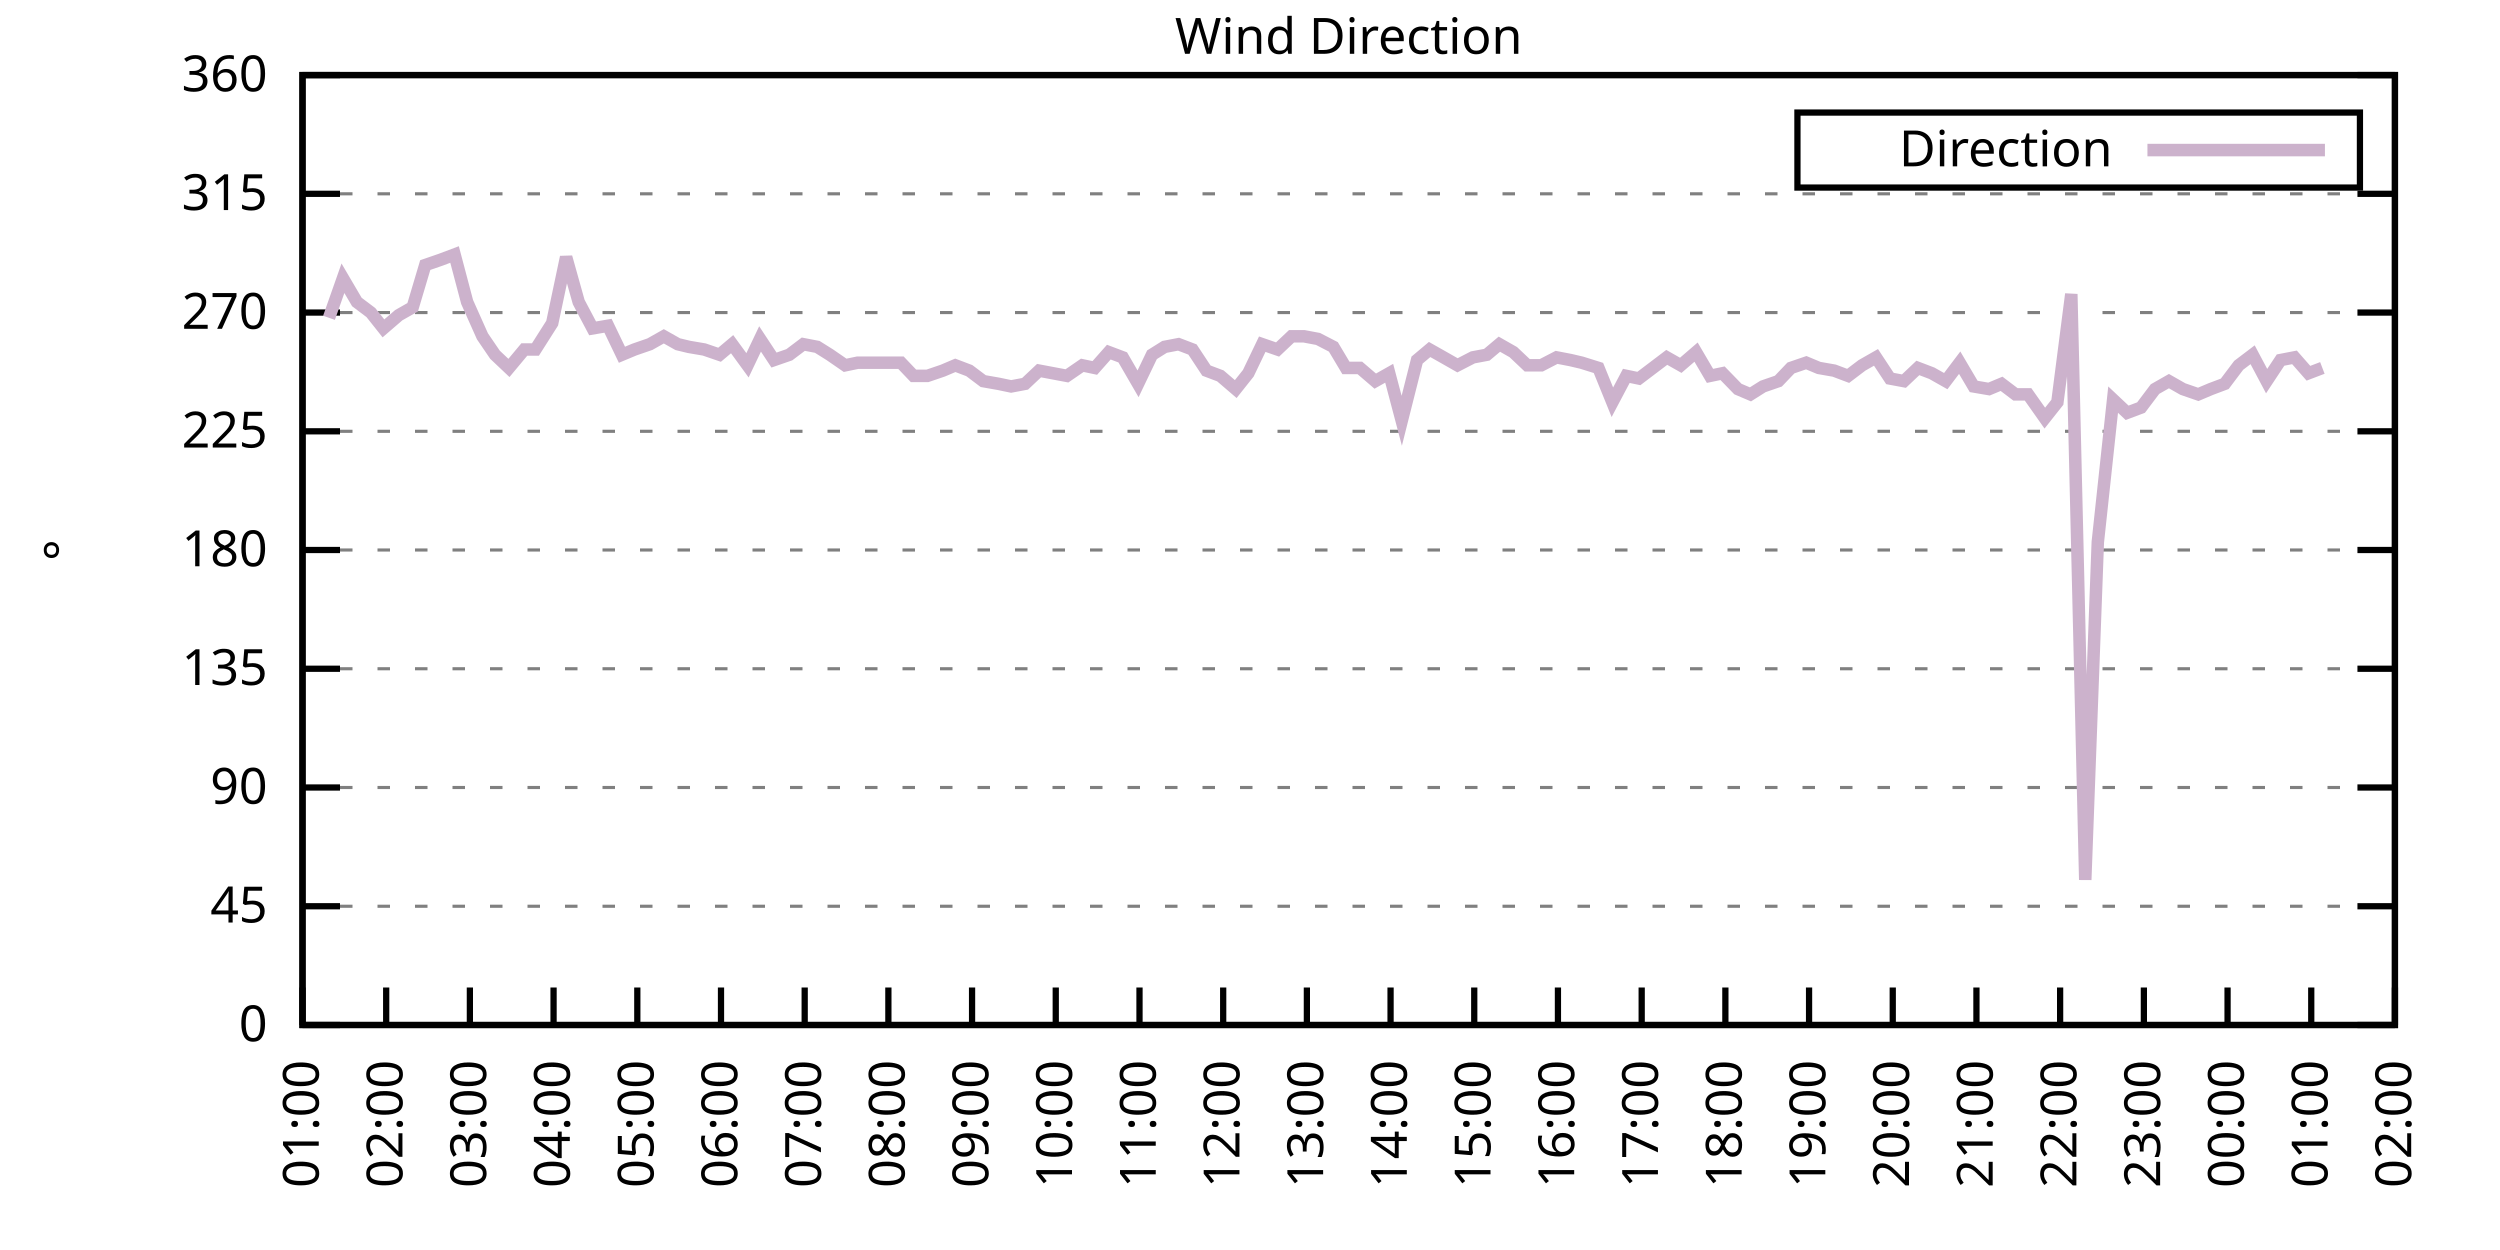
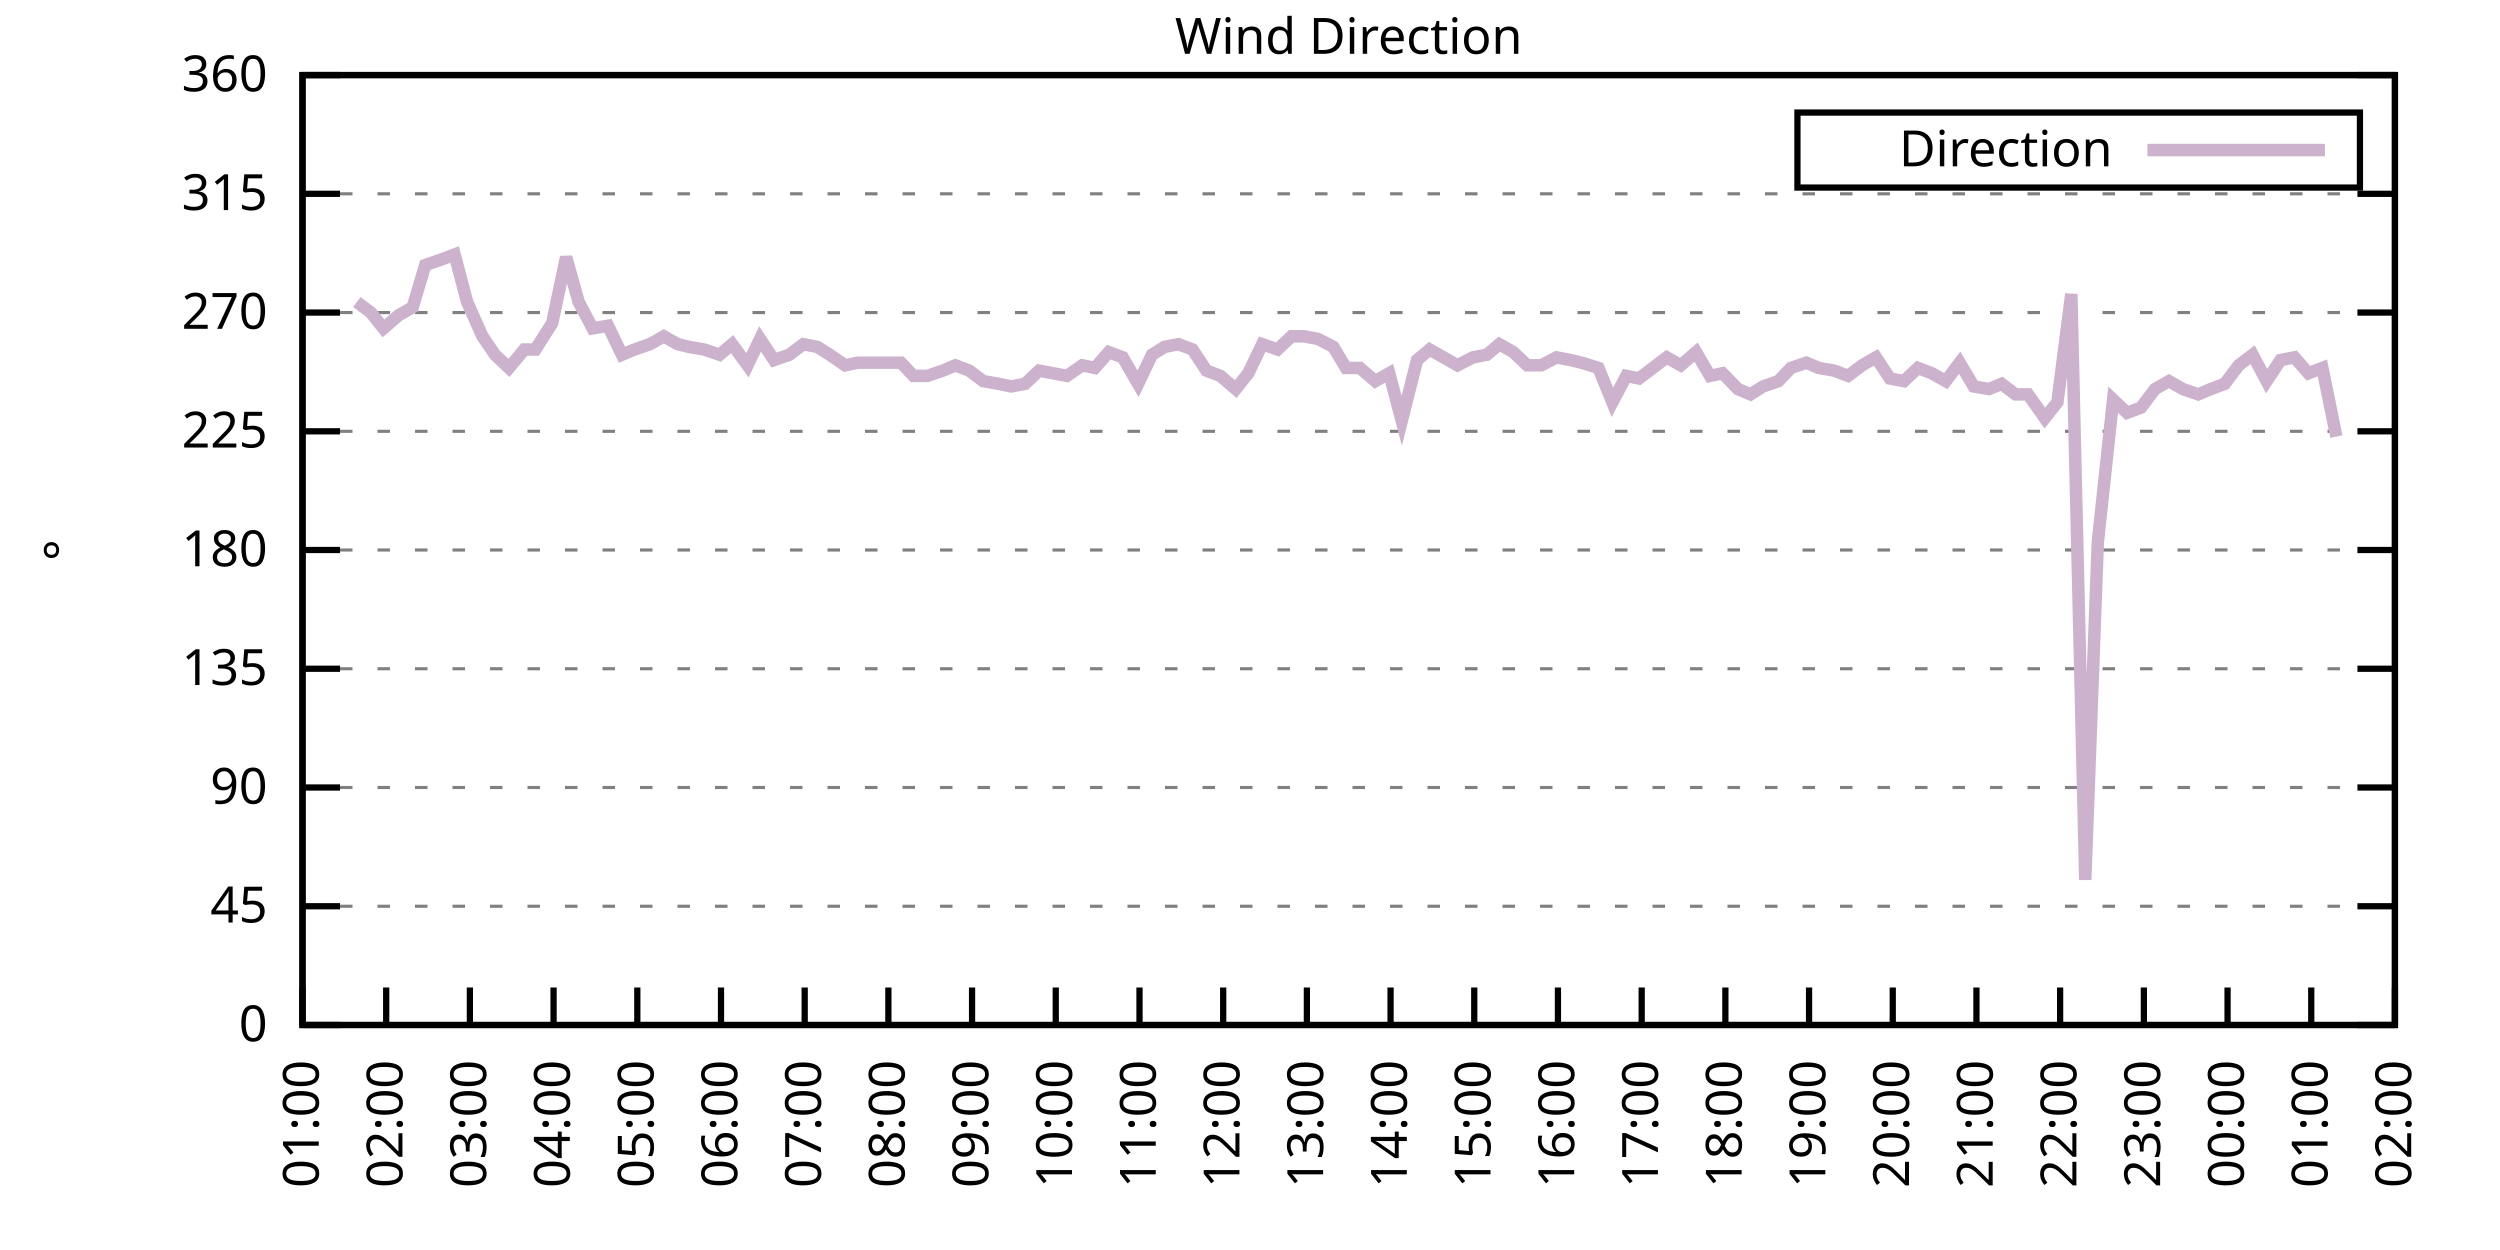
<svg xmlns="http://www.w3.org/2000/svg" xmlns:xlink="http://www.w3.org/1999/xlink" width="400" height="200" viewBox="0 0 400 200">
  <g id="gnuplot_canvas">
    <rect x="0" y="0" width="400" height="200" fill="none" />
    <defs>
      <circle id="gpDot" r="0.5" stroke-width="0.5" stroke="currentColor" />
      <path id="gpPt0" stroke-width="0.333" stroke="currentColor" d="M-1,0 h2 M0,-1 v2" />
      <path id="gpPt1" stroke-width="0.333" stroke="currentColor" d="M-1,-1 L1,1 M1,-1 L-1,1" />
      <path id="gpPt2" stroke-width="0.333" stroke="currentColor" d="M-1,0 L1,0 M0,-1 L0,1 M-1,-1 L1,1 M-1,1 L1,-1" />
      <rect id="gpPt3" stroke-width="0.333" stroke="currentColor" x="-1" y="-1" width="2" height="2" />
      <rect id="gpPt4" stroke-width="0.333" stroke="currentColor" fill="currentColor" x="-1" y="-1" width="2" height="2" />
      <circle id="gpPt5" stroke-width="0.333" stroke="currentColor" cx="0" cy="0" r="1" />
      <use xlink:href="#gpPt5" id="gpPt6" fill="currentColor" stroke="none" />
      <path id="gpPt7" stroke-width="0.333" stroke="currentColor" d="M0,-1.33 L-1.33,0.67 L1.33,0.67 z" />
      <use xlink:href="#gpPt7" id="gpPt8" fill="currentColor" stroke="none" />
      <use xlink:href="#gpPt7" id="gpPt9" stroke="currentColor" transform="rotate(180)" />
      <use xlink:href="#gpPt9" id="gpPt10" fill="currentColor" stroke="none" />
      <use xlink:href="#gpPt3" id="gpPt11" stroke="currentColor" transform="rotate(45)" />
      <use xlink:href="#gpPt11" id="gpPt12" fill="currentColor" stroke="none" />
      <path id="gpPt13" stroke-width="0.333" stroke="currentColor" d="M0,1.330 L1.265,0.411 L0.782,-1.067 L-0.782,-1.076 L-1.265,0.411 z" />
      <use xlink:href="#gpPt13" id="gpPt14" fill="currentColor" stroke="none" />
      <filter id="textbox" filterUnits="objectBoundingBox" x="0" y="0" height="1" width="1">
        <feFlood flood-color="white" flood-opacity="1" result="bgnd" />
        <feComposite in="SourceGraphic" in2="bgnd" operator="atop" />
      </filter>
      <filter id="greybox" filterUnits="objectBoundingBox" x="0" y="0" height="1" width="1">
        <feFlood flood-color="lightgrey" flood-opacity="1" result="grey" />
        <feComposite in="SourceGraphic" in2="grey" operator="atop" />
      </filter>
    </defs>
    <g fill="none" color="white" stroke="currentColor" stroke-width="1.00" stroke-linecap="butt" stroke-linejoin="miter">
</g>
    <g fill="none" color="black" stroke="currentColor" stroke-width="1.00" stroke-linecap="butt" stroke-linejoin="miter">
      <g stroke="none" shape-rendering="crispEdges">
        <polygon fill="rgb(255, 255, 255)" points="48.40,164.00 383.18,164.00 383.18,12.02 48.40,12.02 " />
      </g>
    </g>
    <g fill="none" color="black" stroke="currentColor" stroke-width="1.00" stroke-linecap="butt" stroke-linejoin="miter">
</g>
    <g fill="none" color="black" stroke="black" stroke-width="0.50" stroke-linecap="butt" stroke-linejoin="miter">
</g>
    <g fill="none" color="gray" stroke="currentColor" stroke-width="0.50" stroke-linecap="butt" stroke-linejoin="miter">
      <path stroke="gray" stroke-dasharray="2,4" class="gridline" d="M48.40,164.00 L383.19,164.00  " />
    </g>
    <g fill="none" color="gray" stroke="gray" stroke-width="1.00" stroke-linecap="butt" stroke-linejoin="miter">
</g>
    <g fill="none" color="black" stroke="currentColor" stroke-width="1.00" stroke-linecap="butt" stroke-linejoin="miter">
      <path stroke="black" d="M48.40,164.00 L54.40,164.00 M383.19,164.00 L377.19,164.00  " />
      <g transform="translate(42.80,166.60)" stroke="none" fill="black" font-family="Sans" font-size="8.00" text-anchor="end">
        <text>
          <tspan font-family="Sans"> 0</tspan>
        </text>
      </g>
    </g>
    <g fill="none" color="black" stroke="currentColor" stroke-width="1.00" stroke-linecap="butt" stroke-linejoin="miter">
</g>
    <g fill="none" color="black" stroke="black" stroke-width="0.50" stroke-linecap="butt" stroke-linejoin="miter">
</g>
    <g fill="none" color="gray" stroke="currentColor" stroke-width="0.50" stroke-linecap="butt" stroke-linejoin="miter">
      <path stroke="gray" stroke-dasharray="2,4" class="gridline" d="M48.40,145.00 L383.19,145.00  " />
    </g>
    <g fill="none" color="gray" stroke="gray" stroke-width="1.00" stroke-linecap="butt" stroke-linejoin="miter">
</g>
    <g fill="none" color="black" stroke="currentColor" stroke-width="1.00" stroke-linecap="butt" stroke-linejoin="miter">
      <path stroke="black" d="M48.40,145.00 L54.40,145.00 M383.19,145.00 L377.19,145.00  " />
      <g transform="translate(42.80,147.60)" stroke="none" fill="black" font-family="Sans" font-size="8.00" text-anchor="end">
        <text>
          <tspan font-family="Sans"> 45</tspan>
        </text>
      </g>
    </g>
    <g fill="none" color="black" stroke="currentColor" stroke-width="1.00" stroke-linecap="butt" stroke-linejoin="miter">
</g>
    <g fill="none" color="black" stroke="black" stroke-width="0.50" stroke-linecap="butt" stroke-linejoin="miter">
</g>
    <g fill="none" color="gray" stroke="currentColor" stroke-width="0.50" stroke-linecap="butt" stroke-linejoin="miter">
      <path stroke="gray" stroke-dasharray="2,4" class="gridline" d="M48.40,126.00 L383.19,126.00  " />
    </g>
    <g fill="none" color="gray" stroke="gray" stroke-width="1.00" stroke-linecap="butt" stroke-linejoin="miter">
</g>
    <g fill="none" color="black" stroke="currentColor" stroke-width="1.00" stroke-linecap="butt" stroke-linejoin="miter">
      <path stroke="black" d="M48.40,126.00 L54.40,126.00 M383.19,126.00 L377.19,126.00  " />
      <g transform="translate(42.80,128.60)" stroke="none" fill="black" font-family="Sans" font-size="8.00" text-anchor="end">
        <text>
          <tspan font-family="Sans"> 90</tspan>
        </text>
      </g>
    </g>
    <g fill="none" color="black" stroke="currentColor" stroke-width="1.00" stroke-linecap="butt" stroke-linejoin="miter">
</g>
    <g fill="none" color="black" stroke="black" stroke-width="0.50" stroke-linecap="butt" stroke-linejoin="miter">
</g>
    <g fill="none" color="gray" stroke="currentColor" stroke-width="0.50" stroke-linecap="butt" stroke-linejoin="miter">
      <path stroke="gray" stroke-dasharray="2,4" class="gridline" d="M48.40,107.00 L383.19,107.00  " />
    </g>
    <g fill="none" color="gray" stroke="gray" stroke-width="1.00" stroke-linecap="butt" stroke-linejoin="miter">
</g>
    <g fill="none" color="black" stroke="currentColor" stroke-width="1.00" stroke-linecap="butt" stroke-linejoin="miter">
      <path stroke="black" d="M48.40,107.00 L54.40,107.00 M383.19,107.00 L377.19,107.00  " />
      <g transform="translate(42.80,109.60)" stroke="none" fill="black" font-family="Sans" font-size="8.00" text-anchor="end">
        <text>
          <tspan font-family="Sans"> 135</tspan>
        </text>
      </g>
    </g>
    <g fill="none" color="black" stroke="currentColor" stroke-width="1.00" stroke-linecap="butt" stroke-linejoin="miter">
</g>
    <g fill="none" color="black" stroke="black" stroke-width="0.50" stroke-linecap="butt" stroke-linejoin="miter">
</g>
    <g fill="none" color="gray" stroke="currentColor" stroke-width="0.50" stroke-linecap="butt" stroke-linejoin="miter">
      <path stroke="gray" stroke-dasharray="2,4" class="gridline" d="M48.40,88.00 L383.19,88.00  " />
    </g>
    <g fill="none" color="gray" stroke="gray" stroke-width="1.00" stroke-linecap="butt" stroke-linejoin="miter">
</g>
    <g fill="none" color="black" stroke="currentColor" stroke-width="1.00" stroke-linecap="butt" stroke-linejoin="miter">
      <path stroke="black" d="M48.40,88.00 L54.40,88.00 M383.19,88.00 L377.19,88.00  " />
      <g transform="translate(42.80,90.60)" stroke="none" fill="black" font-family="Sans" font-size="8.00" text-anchor="end">
        <text>
          <tspan font-family="Sans"> 180</tspan>
        </text>
      </g>
    </g>
    <g fill="none" color="black" stroke="currentColor" stroke-width="1.00" stroke-linecap="butt" stroke-linejoin="miter">
</g>
    <g fill="none" color="black" stroke="black" stroke-width="0.50" stroke-linecap="butt" stroke-linejoin="miter">
</g>
    <g fill="none" color="gray" stroke="currentColor" stroke-width="0.50" stroke-linecap="butt" stroke-linejoin="miter">
      <path stroke="gray" stroke-dasharray="2,4" class="gridline" d="M48.40,69.01 L383.19,69.01  " />
    </g>
    <g fill="none" color="gray" stroke="gray" stroke-width="1.00" stroke-linecap="butt" stroke-linejoin="miter">
</g>
    <g fill="none" color="black" stroke="currentColor" stroke-width="1.00" stroke-linecap="butt" stroke-linejoin="miter">
      <path stroke="black" d="M48.40,69.01 L54.40,69.01 M383.19,69.01 L377.19,69.01  " />
      <g transform="translate(42.80,71.61)" stroke="none" fill="black" font-family="Sans" font-size="8.00" text-anchor="end">
        <text>
          <tspan font-family="Sans"> 225</tspan>
        </text>
      </g>
    </g>
    <g fill="none" color="black" stroke="currentColor" stroke-width="1.00" stroke-linecap="butt" stroke-linejoin="miter">
</g>
    <g fill="none" color="black" stroke="black" stroke-width="0.50" stroke-linecap="butt" stroke-linejoin="miter">
</g>
    <g fill="none" color="gray" stroke="currentColor" stroke-width="0.50" stroke-linecap="butt" stroke-linejoin="miter">
      <path stroke="gray" stroke-dasharray="2,4" class="gridline" d="M48.40,50.01 L383.19,50.01  " />
    </g>
    <g fill="none" color="gray" stroke="gray" stroke-width="1.00" stroke-linecap="butt" stroke-linejoin="miter">
</g>
    <g fill="none" color="black" stroke="currentColor" stroke-width="1.00" stroke-linecap="butt" stroke-linejoin="miter">
      <path stroke="black" d="M48.40,50.01 L54.40,50.01 M383.19,50.01 L377.19,50.01  " />
      <g transform="translate(42.80,52.61)" stroke="none" fill="black" font-family="Sans" font-size="8.00" text-anchor="end">
        <text>
          <tspan font-family="Sans"> 270</tspan>
        </text>
      </g>
    </g>
    <g fill="none" color="black" stroke="currentColor" stroke-width="1.00" stroke-linecap="butt" stroke-linejoin="miter">
</g>
    <g fill="none" color="black" stroke="black" stroke-width="0.50" stroke-linecap="butt" stroke-linejoin="miter">
</g>
    <g fill="none" color="gray" stroke="currentColor" stroke-width="0.50" stroke-linecap="butt" stroke-linejoin="miter">
      <path stroke="gray" stroke-dasharray="2,4" class="gridline" d="M48.40,31.01 L383.19,31.01  " />
    </g>
    <g fill="none" color="gray" stroke="gray" stroke-width="1.00" stroke-linecap="butt" stroke-linejoin="miter">
</g>
    <g fill="none" color="black" stroke="currentColor" stroke-width="1.00" stroke-linecap="butt" stroke-linejoin="miter">
      <path stroke="black" d="M48.40,31.01 L54.40,31.01 M383.19,31.01 L377.19,31.01  " />
      <g transform="translate(42.80,33.61)" stroke="none" fill="black" font-family="Sans" font-size="8.00" text-anchor="end">
        <text>
          <tspan font-family="Sans"> 315</tspan>
        </text>
      </g>
    </g>
    <g fill="none" color="black" stroke="currentColor" stroke-width="1.00" stroke-linecap="butt" stroke-linejoin="miter">
</g>
    <g fill="none" color="black" stroke="black" stroke-width="0.50" stroke-linecap="butt" stroke-linejoin="miter">
</g>
    <g fill="none" color="gray" stroke="currentColor" stroke-width="0.50" stroke-linecap="butt" stroke-linejoin="miter">
      <path stroke="gray" stroke-dasharray="2,4" class="gridline" d="M48.40,12.01 L383.19,12.01  " />
    </g>
    <g fill="none" color="gray" stroke="gray" stroke-width="1.00" stroke-linecap="butt" stroke-linejoin="miter">
</g>
    <g fill="none" color="black" stroke="currentColor" stroke-width="1.00" stroke-linecap="butt" stroke-linejoin="miter">
      <path stroke="black" d="M48.40,12.01 L54.40,12.01 M383.19,12.01 L377.19,12.01  " />
      <g transform="translate(42.80,14.61)" stroke="none" fill="black" font-family="Sans" font-size="8.00" text-anchor="end">
        <text>
          <tspan font-family="Sans"> 360</tspan>
        </text>
      </g>
    </g>
    <g fill="none" color="black" stroke="currentColor" stroke-width="1.00" stroke-linecap="butt" stroke-linejoin="miter">
      <path stroke="black" d="M48.40,164.00 L48.40,158.00  " />
      <g transform="translate(51.00,169.60) rotate(270.00)" stroke="none" fill="black" font-family="Sans" font-size="8.00" text-anchor="end">
        <text>
          <tspan font-family="Sans">01:00</tspan>
        </text>
      </g>
    </g>
    <g fill="none" color="black" stroke="currentColor" stroke-width="1.00" stroke-linecap="butt" stroke-linejoin="miter">
      <path stroke="black" d="M61.79,164.00 L61.79,158.00  " />
      <g transform="translate(64.39,169.60) rotate(270.00)" stroke="none" fill="black" font-family="Sans" font-size="8.00" text-anchor="end">
        <text>
          <tspan font-family="Sans">02:00</tspan>
        </text>
      </g>
    </g>
    <g fill="none" color="black" stroke="currentColor" stroke-width="1.00" stroke-linecap="butt" stroke-linejoin="miter">
      <path stroke="black" d="M75.18,164.00 L75.18,158.00  " />
      <g transform="translate(77.78,169.60) rotate(270.00)" stroke="none" fill="black" font-family="Sans" font-size="8.00" text-anchor="end">
        <text>
          <tspan font-family="Sans">03:00</tspan>
        </text>
      </g>
    </g>
    <g fill="none" color="black" stroke="currentColor" stroke-width="1.00" stroke-linecap="butt" stroke-linejoin="miter">
      <path stroke="black" d="M88.57,164.00 L88.57,158.00  " />
      <g transform="translate(91.17,169.60) rotate(270.00)" stroke="none" fill="black" font-family="Sans" font-size="8.00" text-anchor="end">
        <text>
          <tspan font-family="Sans">04:00</tspan>
        </text>
      </g>
    </g>
    <g fill="none" color="black" stroke="currentColor" stroke-width="1.00" stroke-linecap="butt" stroke-linejoin="miter">
      <path stroke="black" d="M101.97,164.00 L101.97,158.00  " />
      <g transform="translate(104.57,169.60) rotate(270.00)" stroke="none" fill="black" font-family="Sans" font-size="8.00" text-anchor="end">
        <text>
          <tspan font-family="Sans">05:00</tspan>
        </text>
      </g>
    </g>
    <g fill="none" color="black" stroke="currentColor" stroke-width="1.00" stroke-linecap="butt" stroke-linejoin="miter">
      <path stroke="black" d="M115.36,164.00 L115.36,158.00  " />
      <g transform="translate(117.96,169.60) rotate(270.00)" stroke="none" fill="black" font-family="Sans" font-size="8.00" text-anchor="end">
        <text>
          <tspan font-family="Sans">06:00</tspan>
        </text>
      </g>
    </g>
    <g fill="none" color="black" stroke="currentColor" stroke-width="1.00" stroke-linecap="butt" stroke-linejoin="miter">
      <path stroke="black" d="M128.75,164.00 L128.75,158.00  " />
      <g transform="translate(131.35,169.60) rotate(270.00)" stroke="none" fill="black" font-family="Sans" font-size="8.00" text-anchor="end">
        <text>
          <tspan font-family="Sans">07:00</tspan>
        </text>
      </g>
    </g>
    <g fill="none" color="black" stroke="currentColor" stroke-width="1.00" stroke-linecap="butt" stroke-linejoin="miter">
      <path stroke="black" d="M142.14,164.00 L142.14,158.00  " />
      <g transform="translate(144.74,169.60) rotate(270.00)" stroke="none" fill="black" font-family="Sans" font-size="8.00" text-anchor="end">
        <text>
          <tspan font-family="Sans">08:00</tspan>
        </text>
      </g>
    </g>
    <g fill="none" color="black" stroke="currentColor" stroke-width="1.00" stroke-linecap="butt" stroke-linejoin="miter">
      <path stroke="black" d="M155.53,164.00 L155.53,158.00  " />
      <g transform="translate(158.13,169.60) rotate(270.00)" stroke="none" fill="black" font-family="Sans" font-size="8.00" text-anchor="end">
        <text>
          <tspan font-family="Sans">09:00</tspan>
        </text>
      </g>
    </g>
    <g fill="none" color="black" stroke="currentColor" stroke-width="1.00" stroke-linecap="butt" stroke-linejoin="miter">
      <path stroke="black" d="M168.92,164.00 L168.92,158.00  " />
      <g transform="translate(171.52,169.60) rotate(270.00)" stroke="none" fill="black" font-family="Sans" font-size="8.00" text-anchor="end">
        <text>
          <tspan font-family="Sans">10:00</tspan>
        </text>
      </g>
    </g>
    <g fill="none" color="black" stroke="currentColor" stroke-width="1.00" stroke-linecap="butt" stroke-linejoin="miter">
      <path stroke="black" d="M182.32,164.00 L182.32,158.00  " />
      <g transform="translate(184.92,169.60) rotate(270.00)" stroke="none" fill="black" font-family="Sans" font-size="8.00" text-anchor="end">
        <text>
          <tspan font-family="Sans">11:00</tspan>
        </text>
      </g>
    </g>
    <g fill="none" color="black" stroke="currentColor" stroke-width="1.00" stroke-linecap="butt" stroke-linejoin="miter">
      <path stroke="black" d="M195.71,164.00 L195.71,158.00  " />
      <g transform="translate(198.31,169.60) rotate(270.00)" stroke="none" fill="black" font-family="Sans" font-size="8.00" text-anchor="end">
        <text>
          <tspan font-family="Sans">12:00</tspan>
        </text>
      </g>
    </g>
    <g fill="none" color="black" stroke="currentColor" stroke-width="1.00" stroke-linecap="butt" stroke-linejoin="miter">
      <path stroke="black" d="M209.10,164.00 L209.10,158.00  " />
      <g transform="translate(211.70,169.60) rotate(270.00)" stroke="none" fill="black" font-family="Sans" font-size="8.00" text-anchor="end">
        <text>
          <tspan font-family="Sans">13:00</tspan>
        </text>
      </g>
    </g>
    <g fill="none" color="black" stroke="currentColor" stroke-width="1.00" stroke-linecap="butt" stroke-linejoin="miter">
      <path stroke="black" d="M222.49,164.00 L222.49,158.00  " />
      <g transform="translate(225.09,169.60) rotate(270.00)" stroke="none" fill="black" font-family="Sans" font-size="8.00" text-anchor="end">
        <text>
          <tspan font-family="Sans">14:00</tspan>
        </text>
      </g>
    </g>
    <g fill="none" color="black" stroke="currentColor" stroke-width="1.00" stroke-linecap="butt" stroke-linejoin="miter">
      <path stroke="black" d="M235.88,164.00 L235.88,158.00  " />
      <g transform="translate(238.48,169.60) rotate(270.00)" stroke="none" fill="black" font-family="Sans" font-size="8.00" text-anchor="end">
        <text>
          <tspan font-family="Sans">15:00</tspan>
        </text>
      </g>
    </g>
    <g fill="none" color="black" stroke="currentColor" stroke-width="1.00" stroke-linecap="butt" stroke-linejoin="miter">
      <path stroke="black" d="M249.27,164.00 L249.27,158.00  " />
      <g transform="translate(251.87,169.60) rotate(270.00)" stroke="none" fill="black" font-family="Sans" font-size="8.00" text-anchor="end">
        <text>
          <tspan font-family="Sans">16:00</tspan>
        </text>
      </g>
    </g>
    <g fill="none" color="black" stroke="currentColor" stroke-width="1.00" stroke-linecap="butt" stroke-linejoin="miter">
      <path stroke="black" d="M262.67,164.00 L262.67,158.00  " />
      <g transform="translate(265.27,169.60) rotate(270.00)" stroke="none" fill="black" font-family="Sans" font-size="8.00" text-anchor="end">
        <text>
          <tspan font-family="Sans">17:00</tspan>
        </text>
      </g>
    </g>
    <g fill="none" color="black" stroke="currentColor" stroke-width="1.00" stroke-linecap="butt" stroke-linejoin="miter">
      <path stroke="black" d="M276.06,164.00 L276.06,158.00  " />
      <g transform="translate(278.66,169.60) rotate(270.00)" stroke="none" fill="black" font-family="Sans" font-size="8.00" text-anchor="end">
        <text>
          <tspan font-family="Sans">18:00</tspan>
        </text>
      </g>
    </g>
    <g fill="none" color="black" stroke="currentColor" stroke-width="1.00" stroke-linecap="butt" stroke-linejoin="miter">
      <path stroke="black" d="M289.45,164.00 L289.45,158.00  " />
      <g transform="translate(292.05,169.60) rotate(270.00)" stroke="none" fill="black" font-family="Sans" font-size="8.00" text-anchor="end">
        <text>
          <tspan font-family="Sans">19:00</tspan>
        </text>
      </g>
    </g>
    <g fill="none" color="black" stroke="currentColor" stroke-width="1.00" stroke-linecap="butt" stroke-linejoin="miter">
      <path stroke="black" d="M302.84,164.00 L302.84,158.00  " />
      <g transform="translate(305.44,169.60) rotate(270.00)" stroke="none" fill="black" font-family="Sans" font-size="8.00" text-anchor="end">
        <text>
          <tspan font-family="Sans">20:00</tspan>
        </text>
      </g>
    </g>
    <g fill="none" color="black" stroke="currentColor" stroke-width="1.00" stroke-linecap="butt" stroke-linejoin="miter">
      <path stroke="black" d="M316.23,164.00 L316.23,158.00  " />
      <g transform="translate(318.83,169.60) rotate(270.00)" stroke="none" fill="black" font-family="Sans" font-size="8.00" text-anchor="end">
        <text>
          <tspan font-family="Sans">21:00</tspan>
        </text>
      </g>
    </g>
    <g fill="none" color="black" stroke="currentColor" stroke-width="1.00" stroke-linecap="butt" stroke-linejoin="miter">
      <path stroke="black" d="M329.62,164.00 L329.62,158.00  " />
      <g transform="translate(332.22,169.60) rotate(270.00)" stroke="none" fill="black" font-family="Sans" font-size="8.00" text-anchor="end">
        <text>
          <tspan font-family="Sans">22:00</tspan>
        </text>
      </g>
    </g>
    <g fill="none" color="black" stroke="currentColor" stroke-width="1.00" stroke-linecap="butt" stroke-linejoin="miter">
      <path stroke="black" d="M343.02,164.00 L343.02,158.00  " />
      <g transform="translate(345.62,169.60) rotate(270.00)" stroke="none" fill="black" font-family="Sans" font-size="8.00" text-anchor="end">
        <text>
          <tspan font-family="Sans">23:00</tspan>
        </text>
      </g>
    </g>
    <g fill="none" color="black" stroke="currentColor" stroke-width="1.00" stroke-linecap="butt" stroke-linejoin="miter">
      <path stroke="black" d="M356.41,164.00 L356.41,158.00  " />
      <g transform="translate(359.01,169.60) rotate(270.00)" stroke="none" fill="black" font-family="Sans" font-size="8.00" text-anchor="end">
        <text>
          <tspan font-family="Sans">00:00</tspan>
        </text>
      </g>
    </g>
    <g fill="none" color="black" stroke="currentColor" stroke-width="1.00" stroke-linecap="butt" stroke-linejoin="miter">
      <path stroke="black" d="M369.80,164.00 L369.80,158.00  " />
      <g transform="translate(372.40,169.60) rotate(270.00)" stroke="none" fill="black" font-family="Sans" font-size="8.00" text-anchor="end">
        <text>
          <tspan font-family="Sans">01:00</tspan>
        </text>
      </g>
    </g>
    <g fill="none" color="black" stroke="currentColor" stroke-width="1.00" stroke-linecap="butt" stroke-linejoin="miter">
      <path stroke="black" d="M383.19,164.00 L383.19,158.00  " />
      <g transform="translate(385.79,169.60) rotate(270.00)" stroke="none" fill="black" font-family="Sans" font-size="8.00" text-anchor="end">
        <text>
          <tspan font-family="Sans">02:00</tspan>
        </text>
      </g>
    </g>
    <g fill="none" color="black" stroke="currentColor" stroke-width="1.00" stroke-linecap="butt" stroke-linejoin="miter">
</g>
    <g fill="none" color="black" stroke="currentColor" stroke-width="1.00" stroke-linecap="butt" stroke-linejoin="miter">
      <path stroke="black" d="M48.40,12.01 L48.40,164.00 L383.19,164.00 L383.19,12.01 L48.40,12.01 Z  " />
    </g>
    <g fill="none" color="black" stroke="currentColor" stroke-width="1.00" stroke-linecap="butt" stroke-linejoin="miter">
</g>
    <g fill="none" color="black" stroke="currentColor" stroke-width="1.00" stroke-linecap="butt" stroke-linejoin="miter">
      <path stroke="black" d="M287.59,30.01 L287.59,18.01 L377.59,18.01 L377.59,30.01 L287.59,30.01 Z  " />
    </g>
    <g id="Wind_direction_plot_1">
      <g fill="none" color="white" stroke="black" stroke-width="2.00" stroke-linecap="butt" stroke-linejoin="miter">
</g>
      <g fill="none" color="black" stroke="currentColor" stroke-width="2.00" stroke-linecap="butt" stroke-linejoin="miter">
        <g transform="translate(337.99,26.61)" stroke="none" fill="black" font-family="Sans" font-size="8.00" text-anchor="end">
          <text>
            <tspan font-family="Sans">Direction</tspan>
          </text>
        </g>
      </g>
      <g fill="none" color="black" stroke="currentColor" stroke-width="2.00" stroke-linecap="butt" stroke-linejoin="miter">
-         <path stroke="rgb(204, 178, 204)" d="M343.59,24.01 L371.99,24.01 M52.64,50.85 L54.87,44.52 L57.10,48.32 L59.34,50.01 L61.35,52.54 L63.80,50.43   L66.03,49.16 L68.04,42.41 L70.50,41.56 L72.73,40.72 L74.74,48.32 L77.19,53.81 L79.20,56.76 L81.43,58.87   L83.89,55.92 L85.67,55.92 L88.35,51.70 L90.58,41.14 L92.59,48.32 L94.82,52.54 L97.28,52.12 L99.51,56.76   L101.52,55.92 L103.98,55.07 L106.21,53.81 L108.44,55.07 L110.22,55.50 L112.68,55.92 L115.13,56.76 L117.14,55.07   L119.60,58.45 L121.61,54.23 L123.84,57.61 L126.29,56.76 L128.53,55.07 L130.76,55.50 L132.77,56.76 L135.22,58.45   L137.23,58.03 L139.69,58.03 L141.92,58.03 L144.15,58.03 L146.16,60.14 L148.39,60.14 L150.85,59.30 L152.85,58.45   L155.09,59.30 L157.32,60.98 L159.77,61.41 L161.78,61.83 L164.01,61.41 L166.25,59.30 L168.48,59.72 L170.71,60.14   L173.17,58.45 L175.17,58.87 L177.41,56.34 L179.64,57.18 L182.09,61.41 L184.32,56.76 L186.33,55.50 L188.57,55.07   L190.80,55.92 L193.03,59.30 L195.26,60.14 L197.72,62.25 L199.73,59.72 L201.96,55.07 L204.41,55.92 L206.64,53.81   L208.65,53.81 L210.88,54.23 L213.34,55.50 L215.35,58.87 L217.58,58.87 L220.04,60.98 L222.27,59.72 L224.28,67.32   L226.73,57.61 L228.74,55.92 L230.97,57.18 L233.20,58.45 L235.66,57.18 L237.89,56.76 L239.90,55.07 L242.13,56.34   L244.36,58.45 L246.60,58.45 L249.05,57.18 L251.28,57.61 L253.07,58.03 L255.75,58.87 L257.98,64.36 L260.21,60.14   L262.22,60.56 L264.45,58.87 L266.68,57.18 L268.92,58.45 L271.37,56.34 L273.60,60.14 L275.61,59.72 L278.07,62.25   L280.07,63.10 L282.08,61.83 L284.54,60.98 L286.55,58.87 L289.00,58.03 L291.01,58.87 L293.47,59.30 L295.70,60.14   L297.93,58.45 L300.16,57.18 L302.39,60.56 L304.63,60.98 L306.86,58.87 L309.09,59.72 L311.32,60.98 L313.55,58.03   L315.79,61.83 L318.24,62.25 L320.25,61.41 L322.48,63.10 L324.49,63.10 L327.17,66.90 L329.18,64.36 L331.41,47.05   L333.64,140.78 L335.65,86.74 L338.10,63.94 L340.34,66.05 L342.57,65.21 L344.80,62.25 L347.03,60.98 L349.26,62.25   L351.72,63.10 L353.73,62.25 L355.96,61.41 L358.19,58.45 L360.42,56.76 L362.66,60.98 L364.89,57.61 L367.12,57.18   L369.35,59.72 L371.58,58.87  " />
+         <path stroke="rgb(204, 178, 204)" d="M343.59,24.01 L371.99,24.01 M57.10,48.32 L59.34,50.01 L61.35,52.54 L63.80,50.43 L66.03,49.16 L68.04,42.41   L70.50,41.56 L72.73,40.72 L74.74,48.32 L77.19,53.81 L79.20,56.76 L81.43,58.87 L83.89,55.92 L85.67,55.92   L88.35,51.70 L90.58,41.14 L92.59,48.32 L94.82,52.54 L97.28,52.12 L99.51,56.76 L101.52,55.92 L103.98,55.07   L106.21,53.81 L108.44,55.07 L110.22,55.50 L112.68,55.92 L115.13,56.76 L117.14,55.07 L119.60,58.45 L121.61,54.23   L123.84,57.61 L126.29,56.76 L128.53,55.07 L130.76,55.50 L132.77,56.76 L135.22,58.45 L137.23,58.03 L139.69,58.03   L141.92,58.03 L144.15,58.03 L146.16,60.14 L148.39,60.14 L150.85,59.30 L152.85,58.45 L155.09,59.30 L157.32,60.98   L159.77,61.41 L161.78,61.83 L164.01,61.41 L166.25,59.30 L168.48,59.72 L170.71,60.14 L173.17,58.45 L175.17,58.87   L177.41,56.34 L179.64,57.18 L182.09,61.41 L184.32,56.76 L186.33,55.50 L188.57,55.07 L190.80,55.92 L193.03,59.30   L195.26,60.14 L197.72,62.25 L199.73,59.72 L201.96,55.07 L204.41,55.92 L206.64,53.81 L208.65,53.81 L210.88,54.23   L213.34,55.50 L215.35,58.87 L217.58,58.87 L220.04,60.98 L222.27,59.72 L224.28,67.32 L226.73,57.61 L228.74,55.92   L230.97,57.18 L233.20,58.45 L235.66,57.18 L237.89,56.76 L239.90,55.07 L242.13,56.34 L244.36,58.45 L246.60,58.45   L249.05,57.18 L251.28,57.61 L253.07,58.03 L255.75,58.87 L257.98,64.36 L260.21,60.14 L262.22,60.56 L264.45,58.87   L266.68,57.18 L268.92,58.45 L271.37,56.34 L273.60,60.14 L275.61,59.72 L278.07,62.25 L280.07,63.10 L282.08,61.83   L284.54,60.98 L286.55,58.87 L289.00,58.03 L291.01,58.87 L293.47,59.30 L295.70,60.14 L297.93,58.45 L300.16,57.18   L302.39,60.56 L304.63,60.98 L306.86,58.87 L309.09,59.72 L311.32,60.98 L313.55,58.03 L315.79,61.83 L318.24,62.25   L320.25,61.41 L322.48,63.10 L324.49,63.10 L327.17,66.90 L329.18,64.36 L331.41,47.05 L333.64,140.78 L335.65,86.74   L338.10,63.94 L340.34,66.05 L342.57,65.21 L344.80,62.25 L347.03,60.98 L349.26,62.25 L351.72,63.10 L353.73,62.25   L355.96,61.41 L358.19,58.45 L360.42,56.76 L362.66,60.98 L364.89,57.61 L367.12,57.18 L369.35,59.72 L371.58,58.87   L373.82,69.85  " />
      </g>
    </g>
    <g fill="none" color="black" stroke="currentColor" stroke-width="2.00" stroke-linecap="butt" stroke-linejoin="miter">
</g>
    <g fill="none" color="black" stroke="black" stroke-width="1.00" stroke-linecap="butt" stroke-linejoin="miter">
</g>
    <g fill="none" color="black" stroke="currentColor" stroke-width="1.00" stroke-linecap="butt" stroke-linejoin="miter">
      <path stroke="black" d="M48.40,12.01 L48.40,164.00 L383.19,164.00 L383.19,12.01 L48.40,12.01 Z  " />
      <g transform="translate(12.80,88.01) rotate(270.00)" stroke="none" fill="black" font-family="Sans" font-size="8.00" text-anchor="middle">
        <text>
          <tspan font-family="Sans">°</tspan>
        </text>
      </g>
    </g>
    <g fill="none" color="black" stroke="currentColor" stroke-width="1.00" stroke-linecap="butt" stroke-linejoin="miter">
</g>
    <g fill="none" color="black" stroke="currentColor" stroke-width="1.00" stroke-linecap="butt" stroke-linejoin="miter">
      <g transform="translate(215.79,8.61)" stroke="none" fill="black" font-family="Sans" font-size="8.00" text-anchor="middle">
        <text>
          <tspan font-family="Sans">Wind Direction</tspan>
        </text>
      </g>
    </g>
    <g fill="none" color="black" stroke="currentColor" stroke-width="1.00" stroke-linecap="butt" stroke-linejoin="miter">
</g>
  </g>
</svg>
